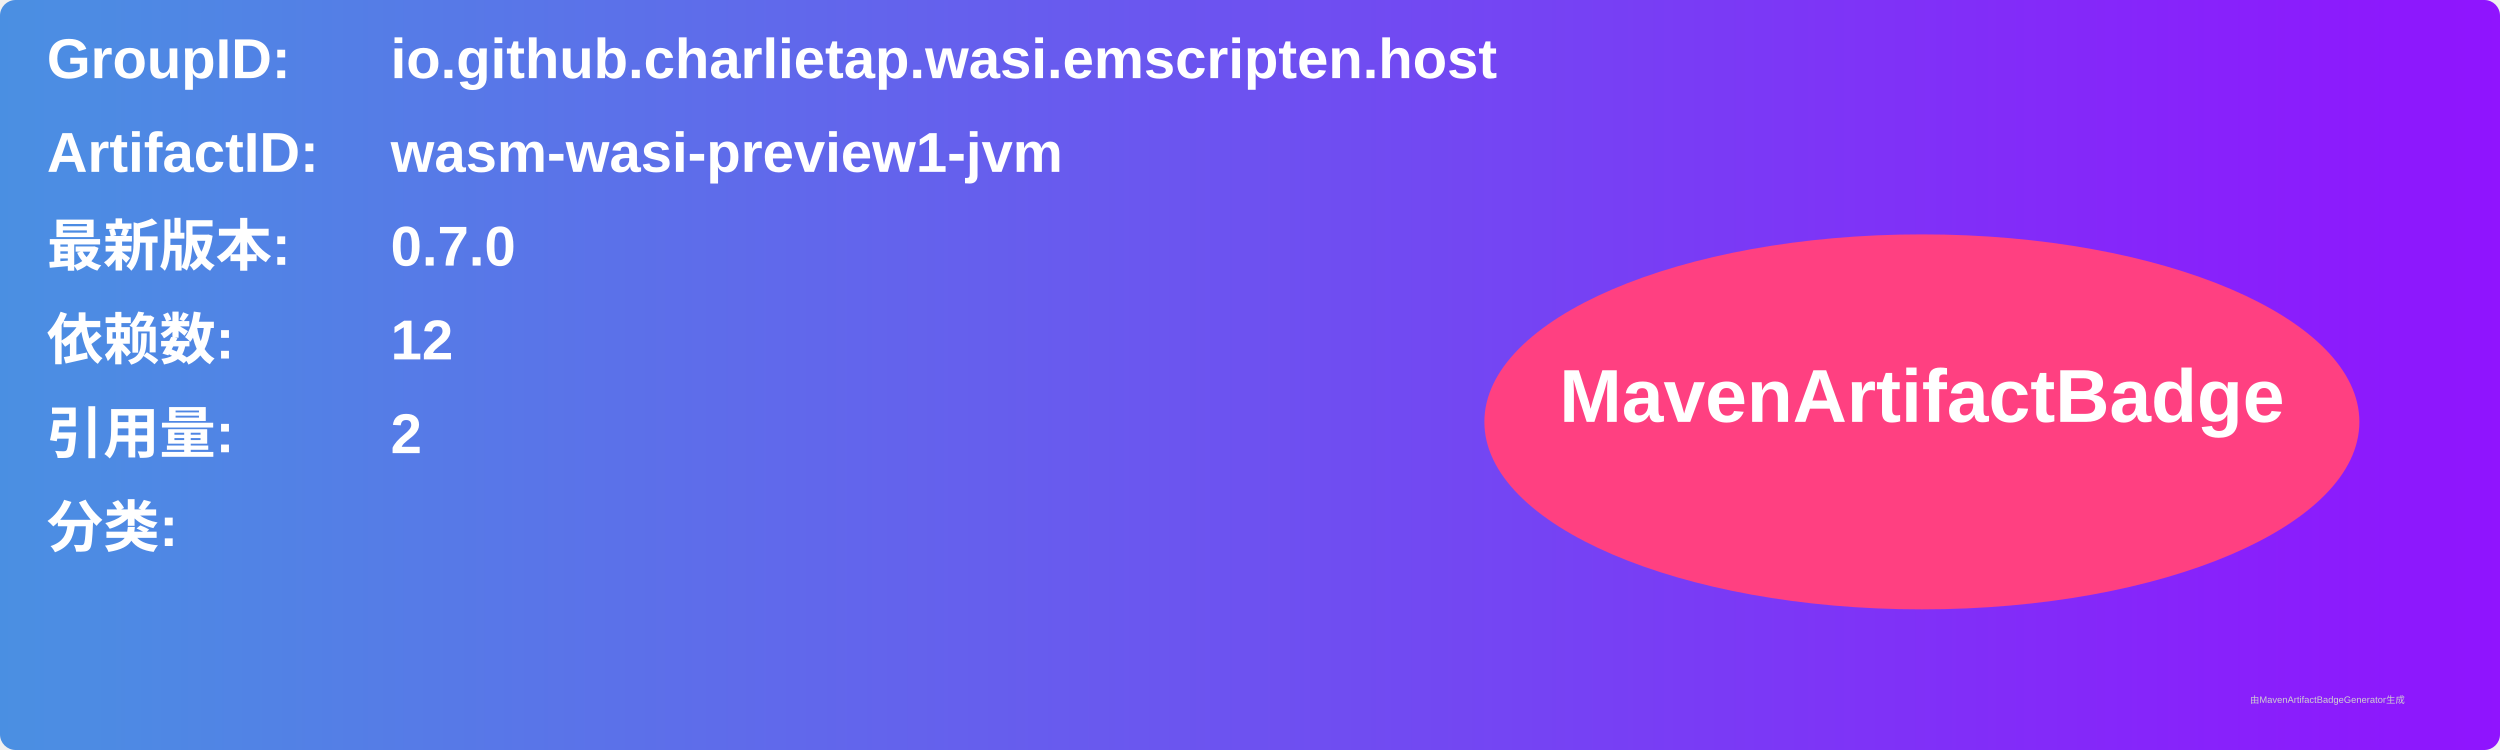
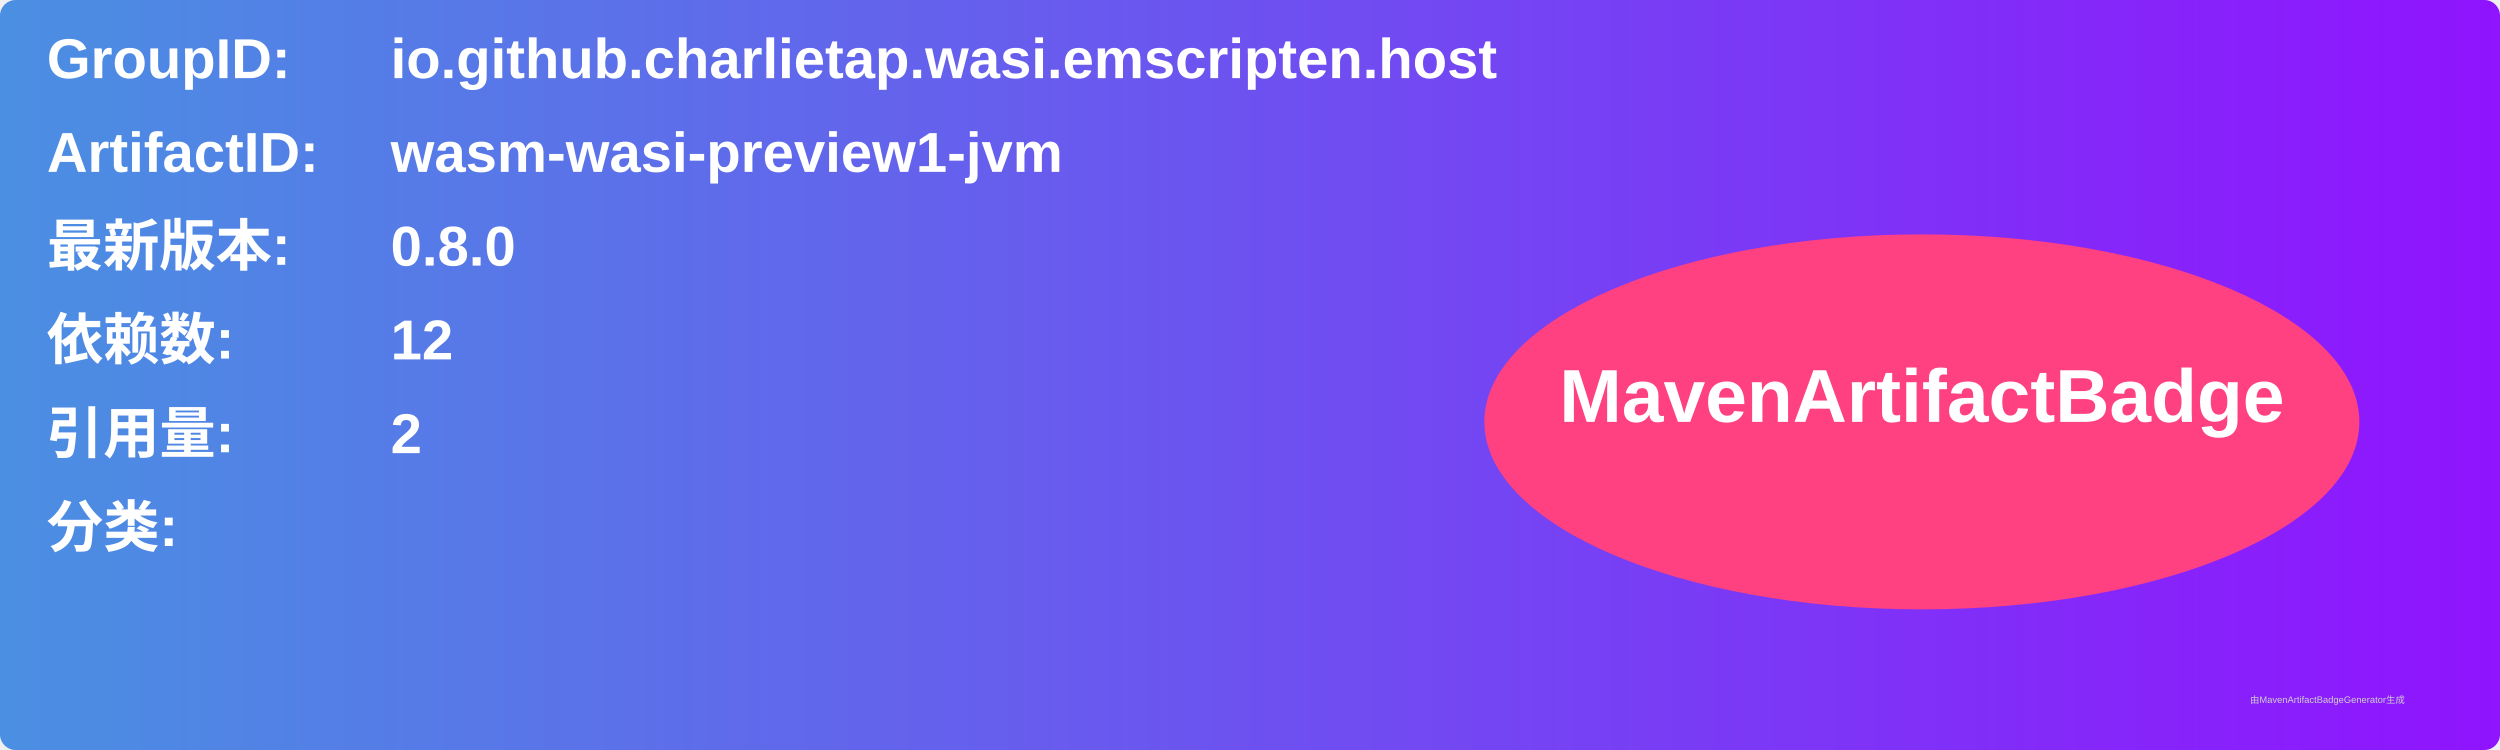
<svg xmlns="http://www.w3.org/2000/svg" width="800" height="240" viewBox="0 0 800 240">
  <linearGradient id="grad" x1="0%" y1="0%" x2="100%" y2="0%">
    <stop offset="0%" stop-color="#4a90e2" />
    <stop offset="100%" stop-color="#9013fe" />
  </linearGradient>
  <rect width="100%" height="100%" rx="5" ry="5" fill="url(#grad)" />
  <g transform="translate(15, 15)">
    <text x="0" y="10" font-family="Arial" font-size="18" fill="white" font-weight="bold" width="260">GroupID:</text>
    <text x="110" y="10" font-family="Arial" font-size="18" fill="white" font-weight="bold" width="460">io.github.charlietap.wasi.emscripten.host</text>
    <text x="0" y="40" font-family="Arial" font-size="18" fill="white" font-weight="bold" width="260">ArtifactID:</text>
    <text x="110" y="40" font-family="Arial" font-size="18" fill="white" font-weight="bold" width="460">wasm-wasi-preview1-jvm</text>
    <text x="0" y="70" font-family="Arial" font-size="18" fill="white" font-weight="bold">最新版本:</text>
    <text x="110" y="70" font-family="Arial" font-size="18" fill="white" font-weight="bold">
-       <tspan font-weight="bold">0.7.0</tspan>
+       <tspan font-weight="bold">0.8.0</tspan>
    </text>
    <text x="0" y="100" font-family="Arial" font-size="18" fill="white" font-weight="bold">依赖数: </text>
    <text x="110" y="100" font-family="Arial" font-size="18" fill="white">
      <tspan font-weight="bold">12</tspan>
    </text>
    <text x="0" y="130" font-family="Arial" font-size="18" fill="white" font-weight="bold">引用量: </text>
    <text x="110" y="130" font-family="Arial" font-size="18" fill="white">
      <tspan font-weight="bold">2</tspan>
    </text>
    <text x="0" y="160" font-family="Arial" font-size="18" fill="white" font-weight="bold">分类:</text>
    <text x="10" y="190" font-family="Arial" font-size="10" fill="white">
      <tspan font-weight="bold" />
    </text>
    <ellipse cx="600" cy="120" rx="140" ry="60" fill="#ff4081" />
    <text x="600" y="120" text-anchor="middle" font-family="Arial" font-size="24" fill="white" font-weight="bold">MavenArtifactBadge</text>
  </g>
  <text x="720" y="225" font-family="Arial" font-size="3" fill="#d0d0d0">由MavenArtifactBadgeGenerator生成</text>
</svg>
